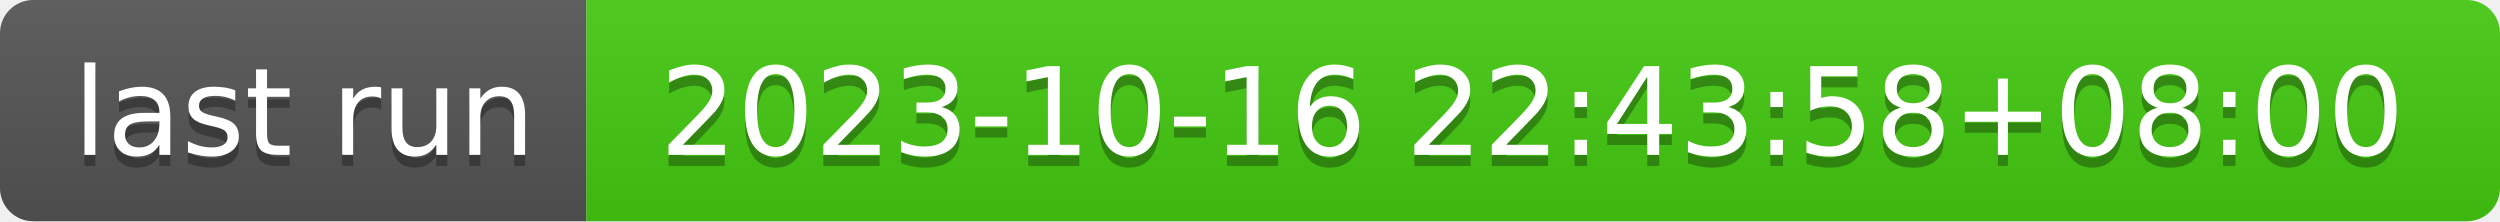
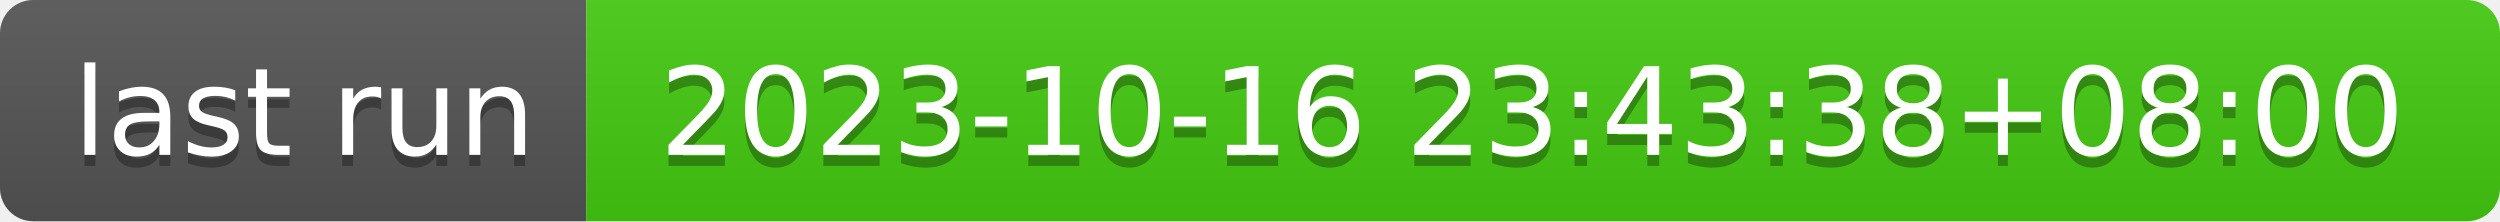
- <svg xmlns="http://www.w3.org/2000/svg" width="226" height="20" role="img" aria-label="last run: 2023-10-16 22:43:58+08:00">
+ <svg xmlns="http://www.w3.org/2000/svg" width="226" height="20" role="img" aria-label="last run: 2023-10-16 23:43:38+08:00">
  <linearGradient id="s" x2="0" y2="100%">
    <stop offset="0" stop-color="#bbb" stop-opacity=".1" />
    <stop offset="1" stop-opacity=".1" />
  </linearGradient>
  <clipPath id="r">
    <rect width="226" height="20" rx="3" fill="#fff" />
  </clipPath>
  <g clip-path="url(#r)">
    <rect width="53" height="20" fill="#555" />
    <rect x="53" width="173" height="20" fill="#4c1" />
    <rect width="226" height="20" fill="url(#s)" />
  </g>
  <g fill="#fff" text-anchor="middle" font-family="Verdana,Geneva,DejaVu Sans,sans-serif" text-rendering="geometricPrecision" font-size="110">
    <text aria-hidden="true" x="275" y="150" fill="#010101" fill-opacity=".3" transform="scale(.1)" textLength="430">last run</text>
    <text x="275" y="140" transform="scale(.1)" fill="#fff" textLength="430">last run</text>
-     <text aria-hidden="true" x="1385" y="150" fill="#010101" fill-opacity=".3" transform="scale(.1)" textLength="1630">2023-10-16 22:43:58+08:00</text>
-     <text x="1385" y="140" transform="scale(.1)" fill="#fff" textLength="1630">2023-10-16 22:43:58+08:00</text>
+     <text aria-hidden="true" x="1385" y="150" fill="#010101" fill-opacity=".3" transform="scale(.1)" textLength="1630">2023-10-16 23:43:38+08:00</text>
+     <text x="1385" y="140" transform="scale(.1)" fill="#fff" textLength="1630">2023-10-16 23:43:38+08:00</text>
  </g>
</svg>
